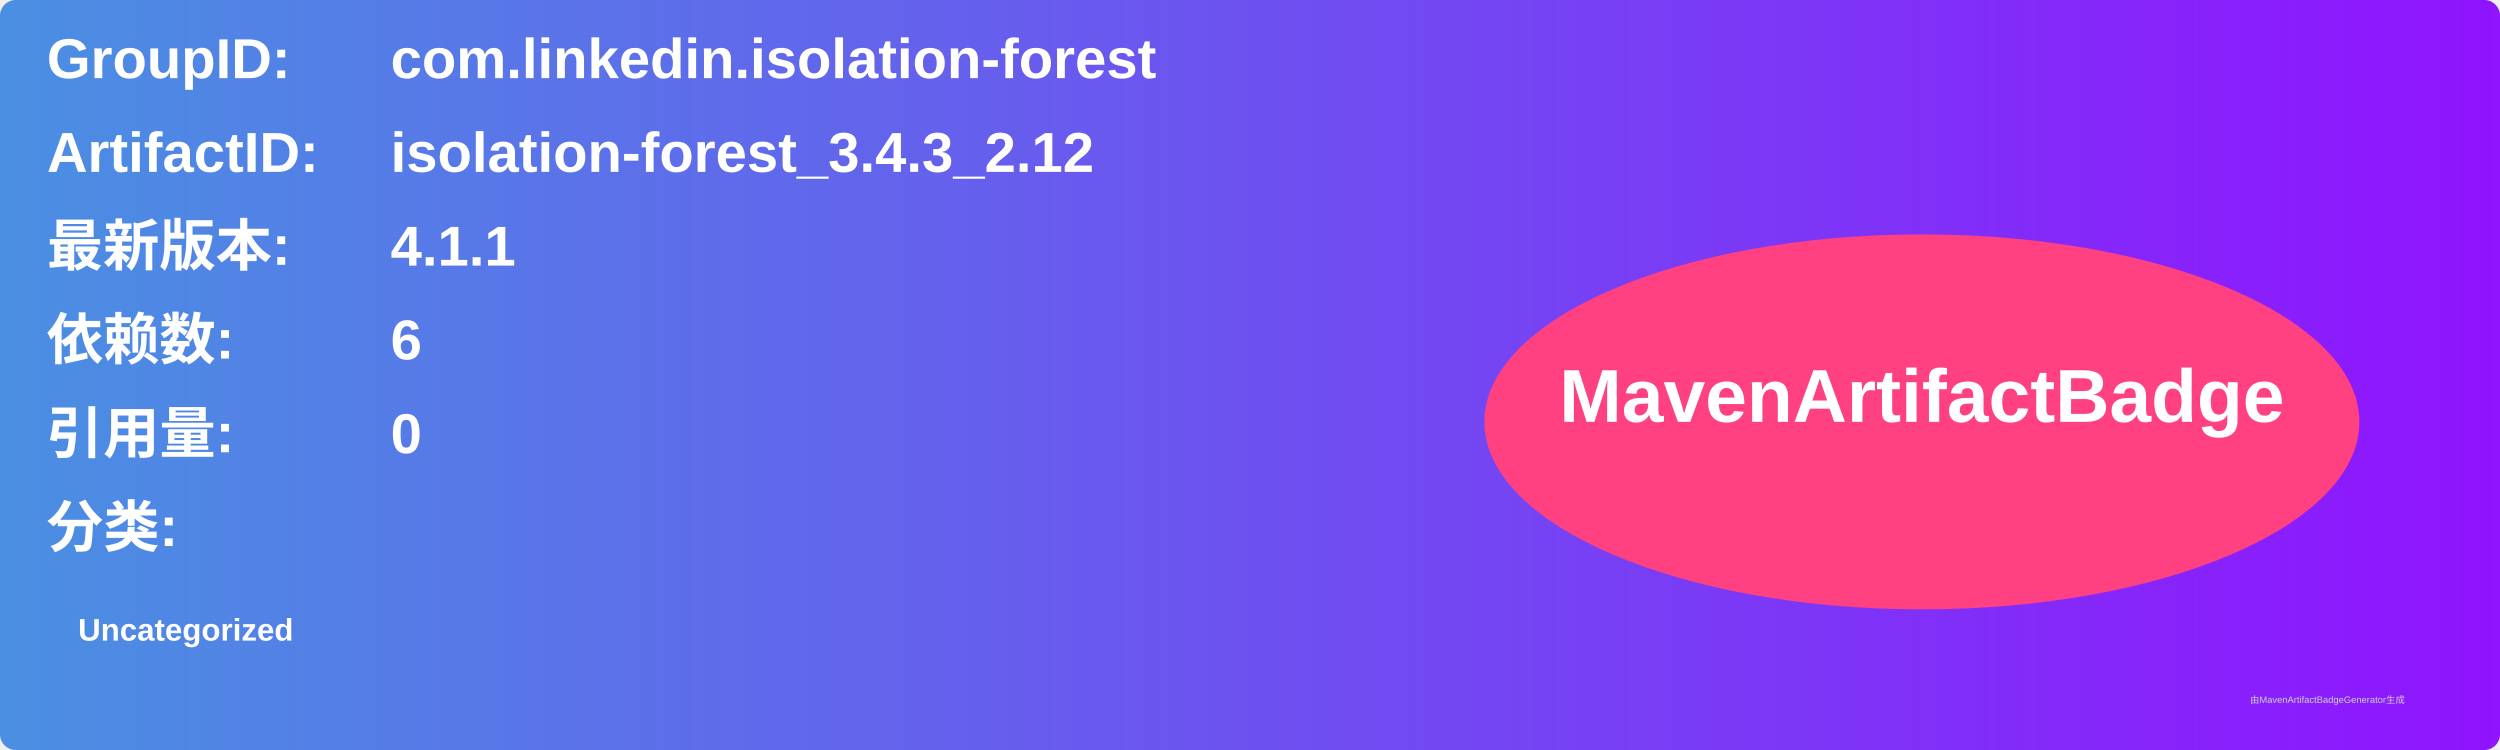
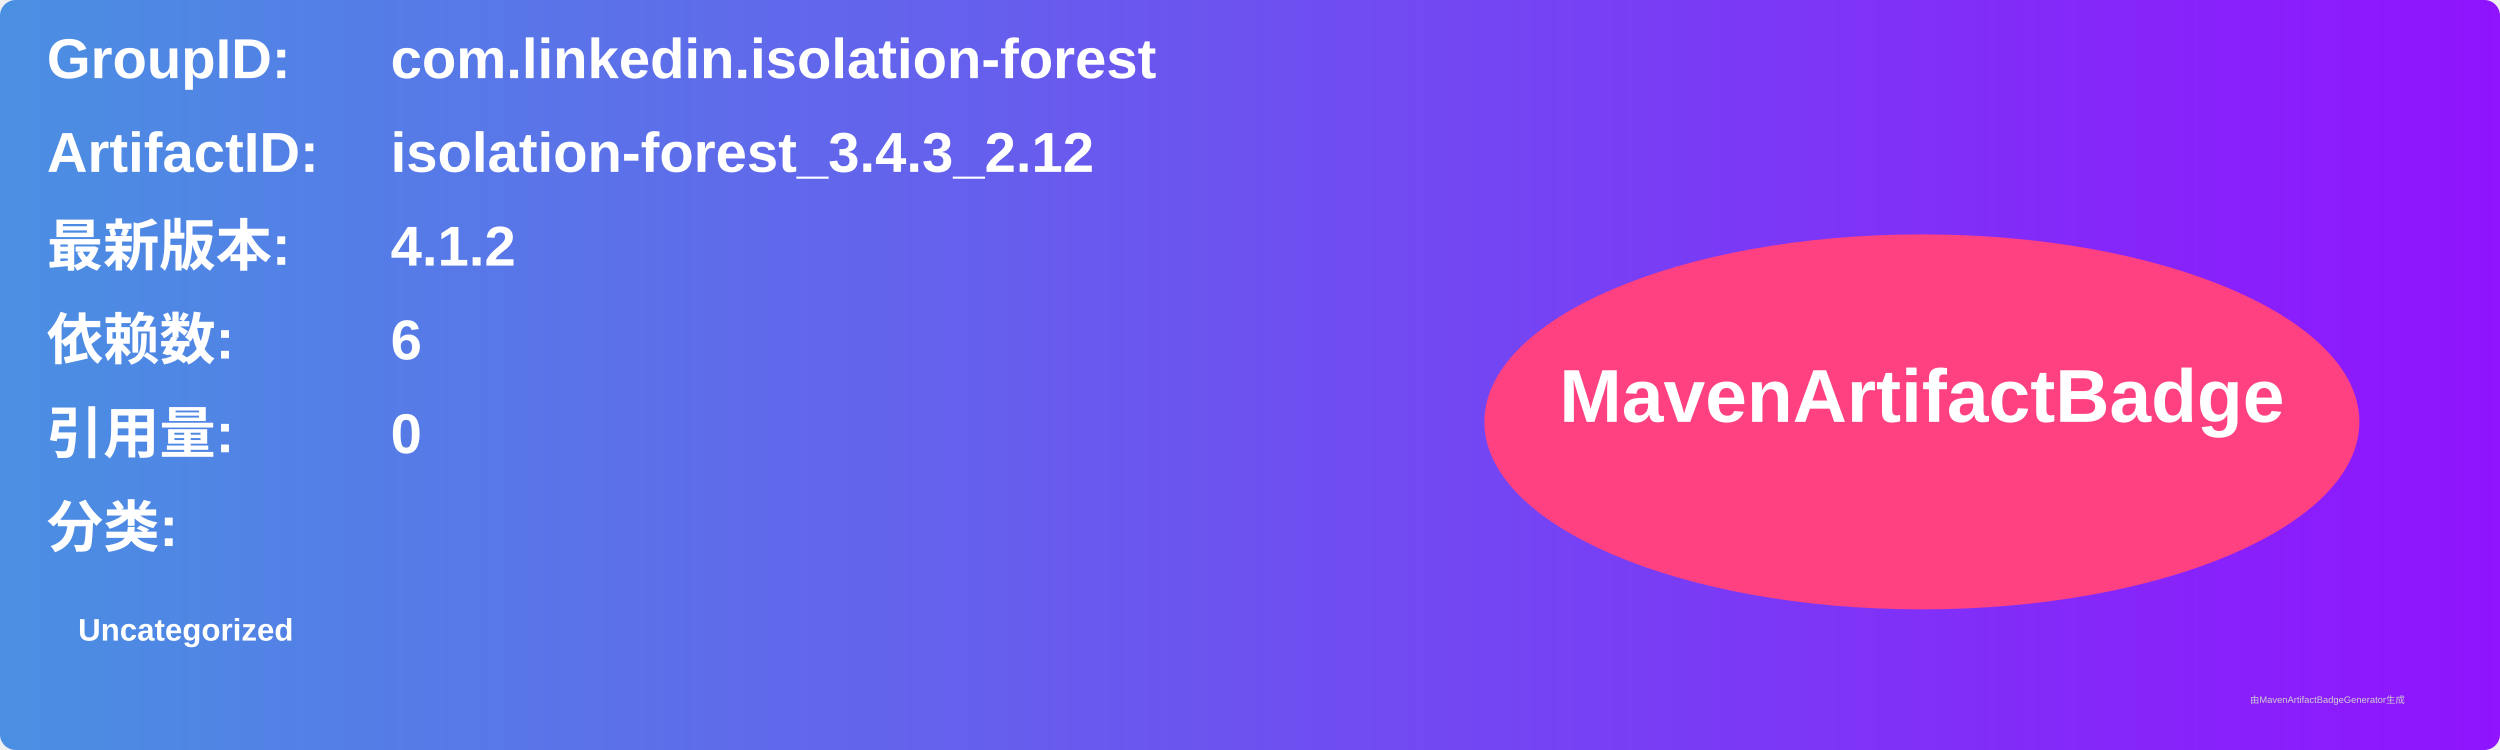
<svg xmlns="http://www.w3.org/2000/svg" width="800" height="240" viewBox="0 0 800 240">
  <linearGradient id="grad" x1="0%" y1="0%" x2="100%" y2="0%">
    <stop offset="0%" stop-color="#4a90e2" />
    <stop offset="100%" stop-color="#9013fe" />
  </linearGradient>
  <rect width="100%" height="100%" rx="5" ry="5" fill="url(#grad)" />
  <g transform="translate(15, 15)">
    <text x="0" y="10" font-family="Arial" font-size="18" fill="white" font-weight="bold" width="260">GroupID:</text>
    <text x="110" y="10" font-family="Arial" font-size="18" fill="white" font-weight="bold" width="460">com.linkedin.isolation-forest</text>
    <text x="0" y="40" font-family="Arial" font-size="18" fill="white" font-weight="bold" width="260">ArtifactID:</text>
    <text x="110" y="40" font-family="Arial" font-size="18" fill="white" font-weight="bold" width="460">isolation-forest_3.4.3_2.12</text>
    <text x="0" y="70" font-family="Arial" font-size="18" fill="white" font-weight="bold">最新版本:</text>
    <text x="110" y="70" font-family="Arial" font-size="18" fill="white" font-weight="bold">
-       <tspan font-weight="bold">4.1.1</tspan>
+       <tspan font-weight="bold">4.1.2</tspan>
    </text>
    <text x="0" y="100" font-family="Arial" font-size="18" fill="white" font-weight="bold">依赖数: </text>
    <text x="110" y="100" font-family="Arial" font-size="18" fill="white">
      <tspan font-weight="bold">6</tspan>
    </text>
    <text x="0" y="130" font-family="Arial" font-size="18" fill="white" font-weight="bold">引用量: </text>
    <text x="110" y="130" font-family="Arial" font-size="18" fill="white">
      <tspan font-weight="bold">0</tspan>
    </text>
    <text x="0" y="160" font-family="Arial" font-size="18" fill="white" font-weight="bold">分类:</text>
    <text x="10" y="190" font-family="Arial" font-size="10" fill="white">
      <tspan font-weight="bold">Uncategorized</tspan>
    </text>
    <ellipse cx="600" cy="120" rx="140" ry="60" fill="#ff4081" />
    <text x="600" y="120" text-anchor="middle" font-family="Arial" font-size="24" fill="white" font-weight="bold">MavenArtifactBadge</text>
  </g>
  <text x="720" y="225" font-family="Arial" font-size="3" fill="#d0d0d0">由MavenArtifactBadgeGenerator生成</text>
</svg>
